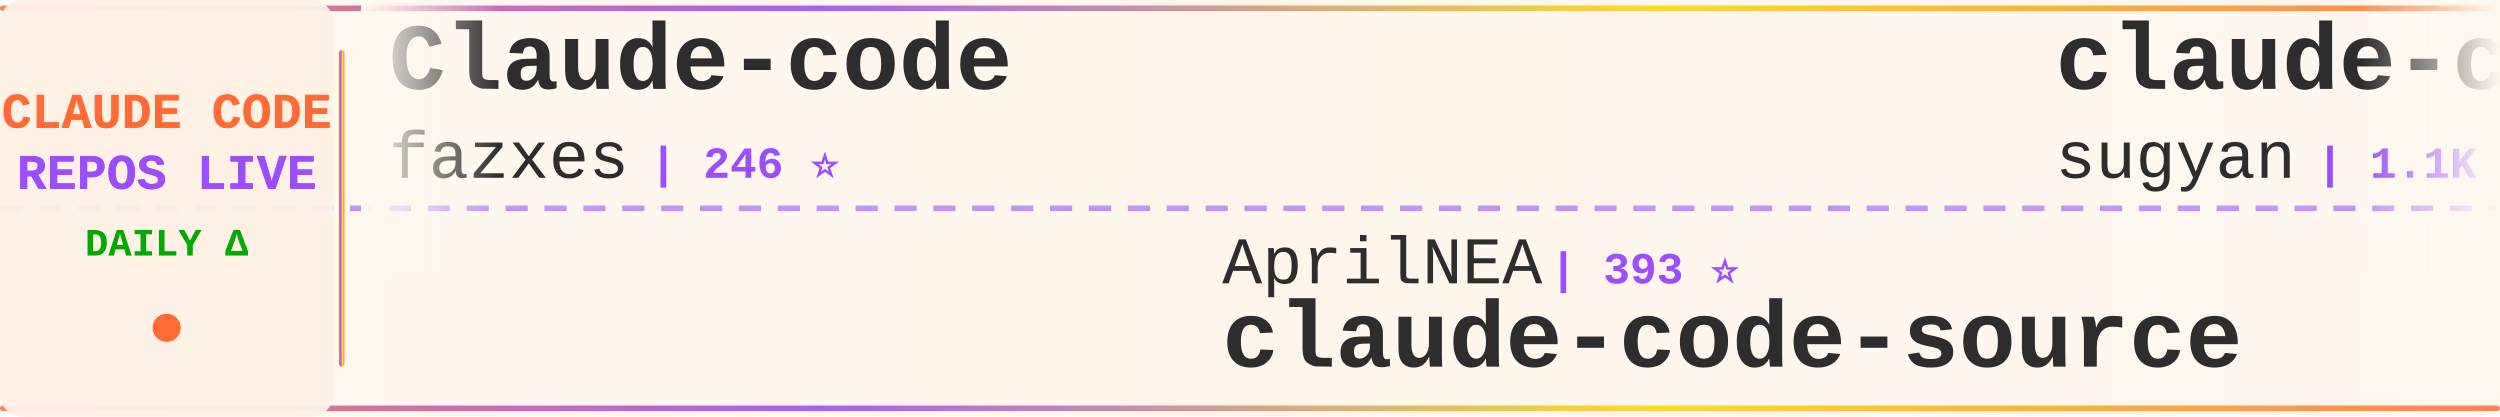
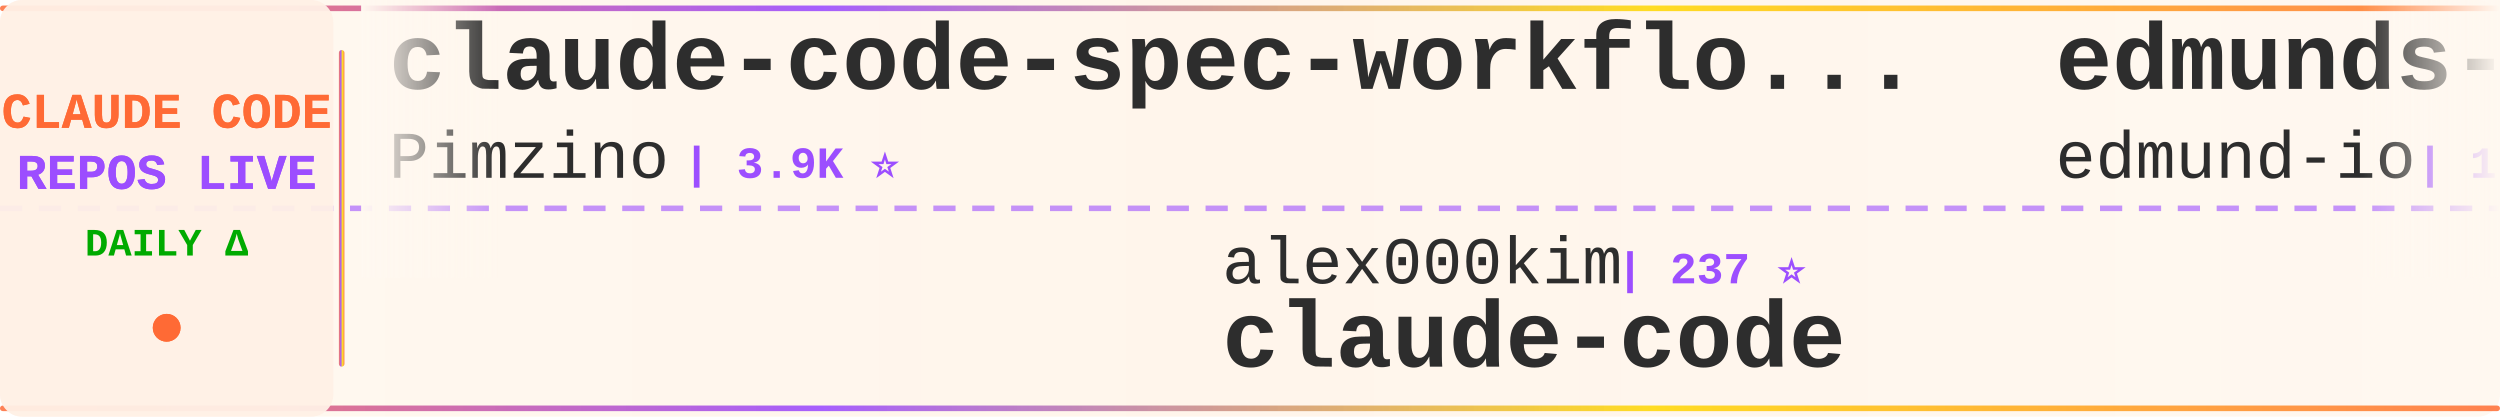
<svg xmlns="http://www.w3.org/2000/svg" width="900" height="150">
  <defs>
    <linearGradient id="tickerBg" x1="0%" y1="0%" x2="100%" y2="0%">
      <stop offset="0%" style="stop-color:#fff8f0;stop-opacity:0.98" />
      <stop offset="50%" style="stop-color:#fff5eb;stop-opacity:1" />
      <stop offset="100%" style="stop-color:#fff8f0;stop-opacity:0.98" />
    </linearGradient>
    <linearGradient id="borderGrad" x1="0%" y1="0%" x2="100%" y2="0%">
      <stop offset="0%" style="stop-color:#FF6B35;stop-opacity:0.85">
        <animate attributeName="stop-opacity" values="0.85;1;0.85" dur="2s" repeatCount="indefinite" />
      </stop>
      <stop offset="33%" style="stop-color:#9C4EFF;stop-opacity:0.9">
        <animate attributeName="stop-opacity" values="0.9;1;0.9" dur="2.2s" repeatCount="indefinite" />
      </stop>
      <stop offset="66%" style="stop-color:#FFD700;stop-opacity:0.85">
        <animate attributeName="stop-opacity" values="0.85;1;0.85" dur="1.8s" repeatCount="indefinite" />
      </stop>
      <stop offset="100%" style="stop-color:#FF6B35;stop-opacity:0.85">
        <animate attributeName="stop-opacity" values="0.85;1;0.85" dur="2s" repeatCount="indefinite" />
      </stop>
    </linearGradient>
    <filter id="textGlow">
      <feGaussianBlur stdDeviation="0.15" result="coloredBlur" />
      <feMerge>
        <feMergeNode in="coloredBlur" />
        <feMergeNode in="SourceGraphic" />
      </feMerge>
    </filter>
    <filter id="metricGlow">
      <feGaussianBlur stdDeviation="0.2" result="coloredBlur" />
      <feMerge>
        <feMergeNode in="coloredBlur" />
        <feMergeNode in="SourceGraphic" />
      </feMerge>
    </filter>
    <linearGradient id="leftFade" x1="0%" y1="0%" x2="100%" y2="0%">
      <stop offset="0%" style="stop-color:#fff8f0;stop-opacity:1" />
      <stop offset="100%" style="stop-color:#fff8f0;stop-opacity:0" />
    </linearGradient>
    <linearGradient id="rightFade" x1="0%" y1="0%" x2="100%" y2="0%">
      <stop offset="0%" style="stop-color:#fff8f0;stop-opacity:0" />
      <stop offset="100%" style="stop-color:#fff8f0;stop-opacity:1" />
    </linearGradient>
  </defs>
  <rect width="900" height="150" fill="url(#tickerBg)" rx="8" />
  <rect x="0" y="2" width="900" height="2" fill="url(#borderGrad)" rx="1" />
  <rect x="0" y="146" width="900" height="2" fill="url(#borderGrad)" rx="1" />
  <line x1="0" y1="75" x2="900" y2="75" stroke="#9C4EFF" stroke-width="2" stroke-dasharray="8 6" opacity="0.6" />
  <rect x="0" y="0" width="120" height="150" fill="#fff0e6" opacity="0.95" rx="8" />
  <text x="60" y="46" font-family="'Courier New', monospace" font-size="18" font-weight="bold" fill="#FF6B35" text-anchor="middle" filter="url(#textGlow)">
    CLAUDE CODE
  </text>
  <text x="60" y="68" font-family="'Courier New', monospace" font-size="18" font-weight="bold" fill="#9C4EFF" text-anchor="middle" filter="url(#textGlow)">
    REPOS LIVE
  </text>
  <text x="60" y="92" font-family="'Courier New', monospace" font-size="14" font-weight="bold" fill="#00aa00" text-anchor="middle">
    DAILY Δ
  </text>
  <circle cx="60" cy="118" r="5" fill="#FF6B35" filter="url(#metricGlow)">
    <animate attributeName="r" values="4;6;4" dur="1.5s" repeatCount="indefinite" />
    <animate attributeName="opacity" values="0.6;1;0.6" dur="1.5s" repeatCount="indefinite" />
  </circle>
  <rect x="122" y="18" width="2" height="114" fill="url(#borderGrad)" rx="1" />
  <clipPath id="tickerClip">
    <rect x="130" y="0" width="770" height="150" />
  </clipPath>
  <g clip-path="url(#tickerClip)">
    <g id="tickerItems">
      <animateTransform attributeName="transform" attributeType="XML" type="translate" from="0 0" to="-3000 0" dur="54s" repeatCount="indefinite" />
      <g transform="translate(0, 0)">
-         <text x="140" y="32" font-family="'Courier New', monospace" font-size="34" font-weight="bold" fill="#2d2d2d">Claude-code</text>
-         <text x="140" y="64" font-family="'Courier New', monospace" font-size="24" font-weight="normal" fill="#2d2d2d" opacity="1.0">fazxes</text>
-         <text x="234" y="64" font-family="'Courier New', monospace" font-size="16" font-weight="bold" fill="#9C4EFF"> | 246 ⭐</text>
+         <text x="140" y="32" font-family="'Courier New', monospace" font-size="34" font-weight="bold" fill="#2d2d2d">claude-code-spec-workflo...</text>
+         <text x="140" y="64" font-family="'Courier New', monospace" font-size="24" font-weight="normal" fill="#2d2d2d" opacity="1.0">Pimzino</text>
+         <text x="246" y="64" font-family="'Courier New', monospace" font-size="16" font-weight="bold" fill="#9C4EFF"> | 3.9K ⭐</text>
      </g>
      <g transform="translate(300, 0)">
-         <text x="140" y="102" font-family="'Courier New', monospace" font-size="24" font-weight="normal" fill="#2d2d2d" opacity="1.0">AprilNEA</text>
-         <text x="258" y="102" font-family="'Courier New', monospace" font-size="16" font-weight="bold" fill="#9C4EFF"> | 393 ⭐</text>
-         <text x="140" y="132" font-family="'Courier New', monospace" font-size="34" font-weight="bold" fill="#2d2d2d">claude-code-source</text>
+         <text x="140" y="102" font-family="'Courier New', monospace" font-size="24" font-weight="normal" fill="#2d2d2d" opacity="1.0">alex000kim</text>
+         <text x="282" y="102" font-family="'Courier New', monospace" font-size="16" font-weight="bold" fill="#9C4EFF"> | 237 ⭐</text>
+         <text x="140" y="132" font-family="'Courier New', monospace" font-size="34" font-weight="bold" fill="#2d2d2d">claude-code</text>
      </g>
      <g transform="translate(600, 0)">
-         <text x="140" y="32" font-family="'Courier New', monospace" font-size="34" font-weight="bold" fill="#2d2d2d">claude-code-webui</text>
-         <text x="140" y="64" font-family="'Courier New', monospace" font-size="24" font-weight="normal" fill="#2d2d2d" opacity="1.0">sugyan</text>
-         <text x="234" y="64" font-family="'Courier New', monospace" font-size="16" font-weight="bold" fill="#9C4EFF"> | 1.1K ⭐</text>
+         <text x="140" y="32" font-family="'Courier New', monospace" font-size="34" font-weight="bold" fill="#2d2d2d">edmunds-claude-code</text>
+         <text x="140" y="64" font-family="'Courier New', monospace" font-size="24" font-weight="normal" fill="#2d2d2d" opacity="1.0">edmund-io</text>
+         <text x="270" y="64" font-family="'Courier New', monospace" font-size="16" font-weight="bold" fill="#9C4EFF"> | 1.5K ⭐</text>
      </g>
      <g transform="translate(900, 0)">
-         <text x="140" y="102" font-family="'Courier New', monospace" font-size="24" font-weight="normal" fill="#2d2d2d" opacity="1.0">RishabhK103</text>
-         <text x="294" y="102" font-family="'Courier New', monospace" font-size="16" font-weight="bold" fill="#9C4EFF"> | 110 ⭐ +1</text>
-         <text x="140" y="132" font-family="'Courier New', monospace" font-size="34" font-weight="bold" fill="#2d2d2d">claude-code</text>
+         <text x="140" y="102" font-family="'Courier New', monospace" font-size="24" font-weight="normal" fill="#2d2d2d" opacity="1.0">fazxes</text>
+         <text x="234" y="102" font-family="'Courier New', monospace" font-size="16" font-weight="bold" fill="#9C4EFF"> | 246 ⭐</text>
+         <text x="140" y="132" font-family="'Courier New', monospace" font-size="34" font-weight="bold" fill="#2d2d2d">Claude-code</text>
      </g>
      <g transform="translate(1200, 0)">
-         <text x="140" y="32" font-family="'Courier New', monospace" font-size="34" font-weight="bold" fill="#2d2d2d">claude-code-video-toolki...</text>
-         <text x="140" y="64" font-family="'Courier New', monospace" font-size="24" font-weight="normal" fill="#2d2d2d" opacity="1.0">digitalsamba</text>
-         <text x="306" y="64" font-family="'Courier New', monospace" font-size="16" font-weight="bold" fill="#9C4EFF"> | 2.4K ⭐ +2</text>
+         <text x="140" y="32" font-family="'Courier New', monospace" font-size="34" font-weight="bold" fill="#2d2d2d">claude-code-source-code</text>
+         <text x="140" y="64" font-family="'Courier New', monospace" font-size="24" font-weight="normal" fill="#2d2d2d" opacity="1.0">777genius</text>
+         <text x="270" y="64" font-family="'Courier New', monospace" font-size="16" font-weight="bold" fill="#9C4EFF"> | 937 ⭐ +1</text>
      </g>
      <g transform="translate(1500, 0)">
-         <text x="140" y="102" font-family="'Courier New', monospace" font-size="24" font-weight="normal" fill="#2d2d2d" opacity="1.0">edmund-io</text>
-         <text x="270" y="102" font-family="'Courier New', monospace" font-size="16" font-weight="bold" fill="#9C4EFF"> | 1.5K ⭐</text>
-         <text x="140" y="132" font-family="'Courier New', monospace" font-size="34" font-weight="bold" fill="#2d2d2d">edmunds-claude-code</text>
+         <text x="140" y="102" font-family="'Courier New', monospace" font-size="24" font-weight="normal" fill="#2d2d2d" opacity="1.0">VILA-Lab</text>
+         <text x="258" y="102" font-family="'Courier New', monospace" font-size="16" font-weight="bold" fill="#9C4EFF"> | 2.2K ⭐ +3</text>
+         <text x="140" y="132" font-family="'Courier New', monospace" font-size="34" font-weight="bold" fill="#2d2d2d">Dive-into-Claude-Code</text>
      </g>
      <g transform="translate(1800, 0)">
-         <text x="140" y="32" font-family="'Courier New', monospace" font-size="34" font-weight="bold" fill="#2d2d2d">awesome-claude-code-tool...</text>
-         <text x="140" y="64" font-family="'Courier New', monospace" font-size="24" font-weight="normal" fill="#2d2d2d" opacity="1.0">rohitg00</text>
-         <text x="258" y="64" font-family="'Courier New', monospace" font-size="16" font-weight="bold" fill="#9C4EFF"> | 2.8K ⭐</text>
+         <text x="140" y="32" font-family="'Courier New', monospace" font-size="34" font-weight="bold" fill="#2d2d2d">claude-code-my-workflow</text>
+         <text x="140" y="64" font-family="'Courier New', monospace" font-size="24" font-weight="normal" fill="#2d2d2d" opacity="1.0">pedrohcgs</text>
+         <text x="270" y="64" font-family="'Courier New', monospace" font-size="16" font-weight="bold" fill="#9C4EFF"> | 1.7K ⭐</text>
      </g>
      <g transform="translate(2100, 0)">
-         <text x="140" y="102" font-family="'Courier New', monospace" font-size="24" font-weight="normal" fill="#2d2d2d" opacity="1.0">shanraisshan</text>
-         <text x="306" y="102" font-family="'Courier New', monospace" font-size="16" font-weight="bold" fill="#9C4EFF"> | 68.3K ⭐ +4</text>
-         <text x="140" y="132" font-family="'Courier New', monospace" font-size="34" font-weight="bold" fill="#2d2d2d">claude-code-best-practic...</text>
+         <text x="140" y="102" font-family="'Courier New', monospace" font-size="24" font-weight="normal" fill="#2d2d2d" opacity="1.0">alejandrobalderas</text>
+         <text x="366" y="102" font-family="'Courier New', monospace" font-size="16" font-weight="bold" fill="#9C4EFF"> | 3.0K ⭐ +1</text>
+         <text x="140" y="132" font-family="'Courier New', monospace" font-size="34" font-weight="bold" fill="#2d2d2d">claude-code-from-source</text>
      </g>
      <g transform="translate(2400, 0)">
        <text x="140" y="32" font-family="'Courier New', monospace" font-size="34" font-weight="bold" fill="#2d2d2d">claude-code</text>
-         <text x="140" y="64" font-family="'Courier New', monospace" font-size="24" font-weight="normal" fill="#2d2d2d" opacity="1.0">codeaashu</text>
-         <text x="270" y="64" font-family="'Courier New', monospace" font-size="16" font-weight="bold" fill="#9C4EFF"> | 3.4K ⭐ +1</text>
+         <text x="140" y="64" font-family="'Courier New', monospace" font-size="24" font-weight="normal" fill="#2d2d2d" opacity="1.0">lowcortisolprogrammer</text>
+         <text x="414" y="64" font-family="'Courier New', monospace" font-size="16" font-weight="bold" fill="#9C4EFF"> | 170 ⭐</text>
      </g>
      <g transform="translate(2700, 0)">
-         <text x="140" y="102" font-family="'Courier New', monospace" font-size="24" font-weight="normal" fill="#2d2d2d" opacity="1.0">777genius</text>
-         <text x="270" y="102" font-family="'Courier New', monospace" font-size="16" font-weight="bold" fill="#9C4EFF"> | 936 ⭐</text>
-         <text x="140" y="132" font-family="'Courier New', monospace" font-size="34" font-weight="bold" fill="#2d2d2d">claude-code-source-code</text>
+         <text x="140" y="102" font-family="'Courier New', monospace" font-size="24" font-weight="normal" fill="#2d2d2d" opacity="1.0">asgeirtj</text>
+         <text x="258" y="102" font-family="'Courier New', monospace" font-size="16" font-weight="bold" fill="#9C4EFF"> | 70.5K ⭐ +24</text>
+         <text x="140" y="132" font-family="'Courier New', monospace" font-size="34" font-weight="bold" fill="#2d2d2d">system_prompts_leaks</text>
      </g>
      <g transform="translate(3000, 0)">
-         <text x="140" y="32" font-family="'Courier New', monospace" font-size="34" font-weight="bold" fill="#2d2d2d">Claude-code</text>
-         <text x="140" y="64" font-family="'Courier New', monospace" font-size="24" font-weight="normal" fill="#2d2d2d" opacity="1.0">fazxes</text>
-         <text x="234" y="64" font-family="'Courier New', monospace" font-size="16" font-weight="bold" fill="#9C4EFF"> | 246 ⭐</text>
+         <text x="140" y="32" font-family="'Courier New', monospace" font-size="34" font-weight="bold" fill="#2d2d2d">claude-code-spec-workflo...</text>
+         <text x="140" y="64" font-family="'Courier New', monospace" font-size="24" font-weight="normal" fill="#2d2d2d" opacity="1.0">Pimzino</text>
+         <text x="246" y="64" font-family="'Courier New', monospace" font-size="16" font-weight="bold" fill="#9C4EFF"> | 3.9K ⭐</text>
      </g>
      <g transform="translate(3300, 0)">
-         <text x="140" y="102" font-family="'Courier New', monospace" font-size="24" font-weight="normal" fill="#2d2d2d" opacity="1.0">AprilNEA</text>
-         <text x="258" y="102" font-family="'Courier New', monospace" font-size="16" font-weight="bold" fill="#9C4EFF"> | 393 ⭐</text>
-         <text x="140" y="132" font-family="'Courier New', monospace" font-size="34" font-weight="bold" fill="#2d2d2d">claude-code-source</text>
+         <text x="140" y="102" font-family="'Courier New', monospace" font-size="24" font-weight="normal" fill="#2d2d2d" opacity="1.0">alex000kim</text>
+         <text x="282" y="102" font-family="'Courier New', monospace" font-size="16" font-weight="bold" fill="#9C4EFF"> | 237 ⭐</text>
+         <text x="140" y="132" font-family="'Courier New', monospace" font-size="34" font-weight="bold" fill="#2d2d2d">claude-code</text>
      </g>
      <g transform="translate(3600, 0)">
-         <text x="140" y="32" font-family="'Courier New', monospace" font-size="34" font-weight="bold" fill="#2d2d2d">claude-code-webui</text>
-         <text x="140" y="64" font-family="'Courier New', monospace" font-size="24" font-weight="normal" fill="#2d2d2d" opacity="1.0">sugyan</text>
-         <text x="234" y="64" font-family="'Courier New', monospace" font-size="16" font-weight="bold" fill="#9C4EFF"> | 1.1K ⭐</text>
+         <text x="140" y="32" font-family="'Courier New', monospace" font-size="34" font-weight="bold" fill="#2d2d2d">edmunds-claude-code</text>
+         <text x="140" y="64" font-family="'Courier New', monospace" font-size="24" font-weight="normal" fill="#2d2d2d" opacity="1.0">edmund-io</text>
+         <text x="270" y="64" font-family="'Courier New', monospace" font-size="16" font-weight="bold" fill="#9C4EFF"> | 1.5K ⭐</text>
      </g>
      <g transform="translate(3900, 0)">
-         <text x="140" y="102" font-family="'Courier New', monospace" font-size="24" font-weight="normal" fill="#2d2d2d" opacity="1.0">RishabhK103</text>
-         <text x="294" y="102" font-family="'Courier New', monospace" font-size="16" font-weight="bold" fill="#9C4EFF"> | 110 ⭐ +1</text>
-         <text x="140" y="132" font-family="'Courier New', monospace" font-size="34" font-weight="bold" fill="#2d2d2d">claude-code</text>
+         <text x="140" y="102" font-family="'Courier New', monospace" font-size="24" font-weight="normal" fill="#2d2d2d" opacity="1.0">fazxes</text>
+         <text x="234" y="102" font-family="'Courier New', monospace" font-size="16" font-weight="bold" fill="#9C4EFF"> | 246 ⭐</text>
+         <text x="140" y="132" font-family="'Courier New', monospace" font-size="34" font-weight="bold" fill="#2d2d2d">Claude-code</text>
      </g>
    </g>
  </g>
  <rect x="130" y="0" width="50" height="100" fill="url(#leftFade)" />
  <rect x="850" y="0" width="50" height="100" fill="url(#rightFade)" />
</svg>
